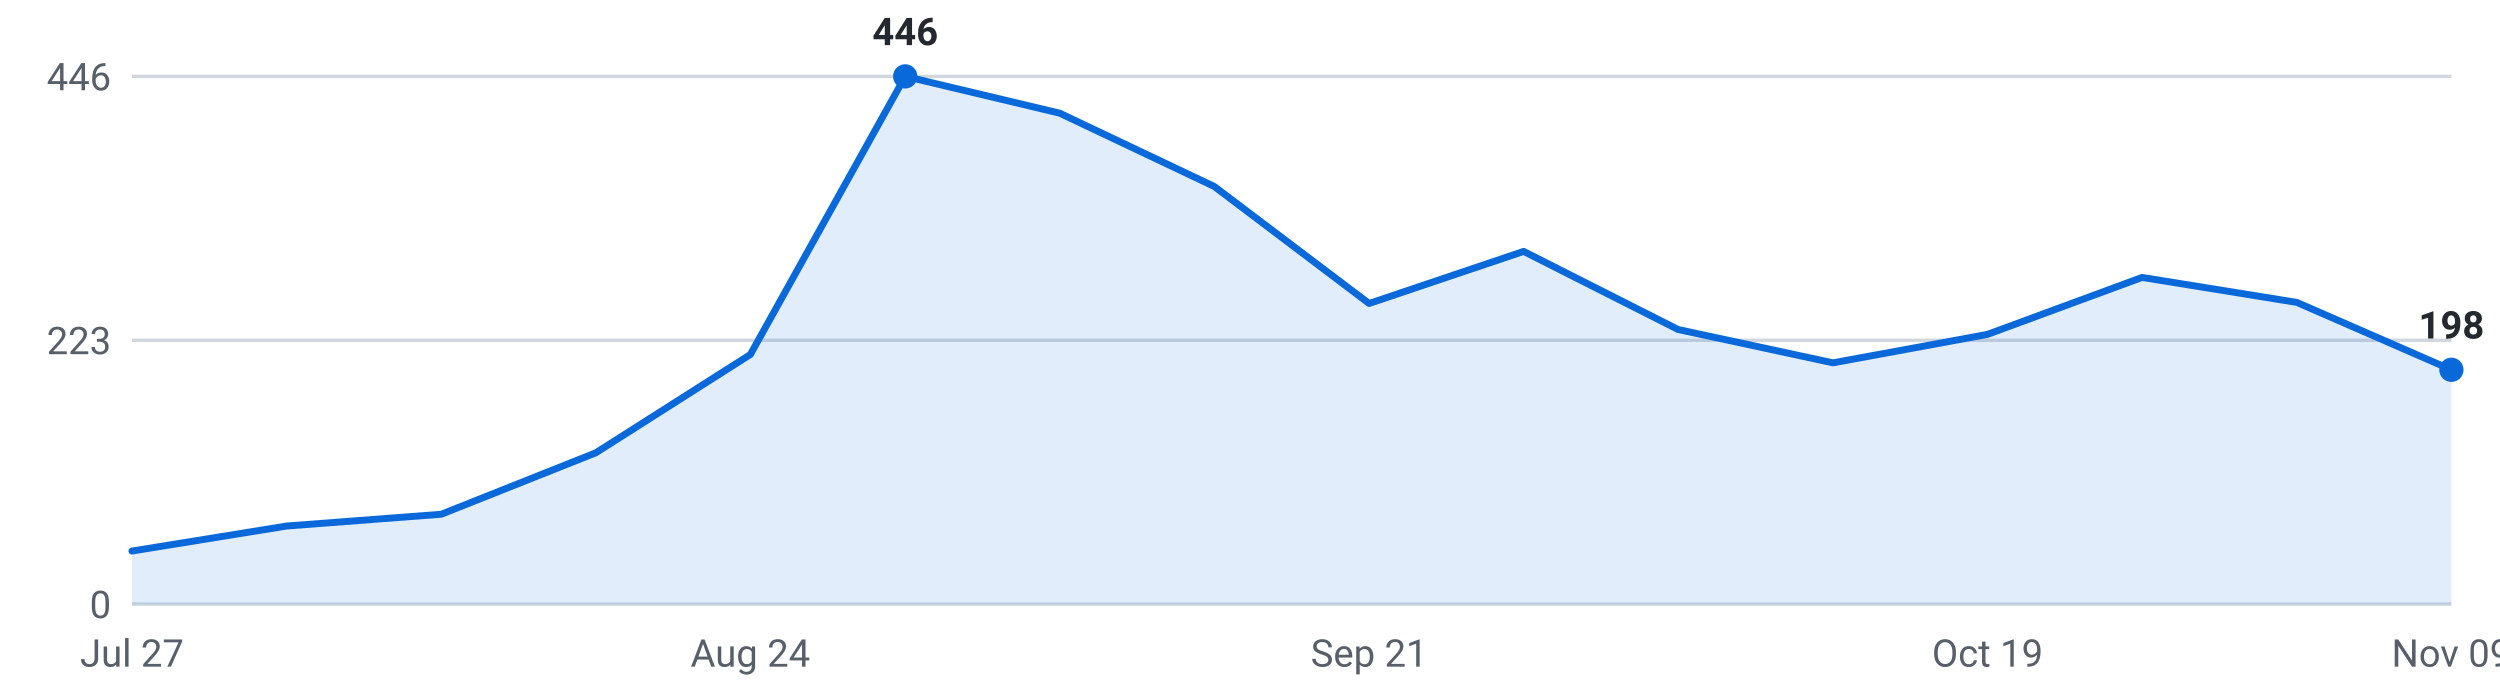
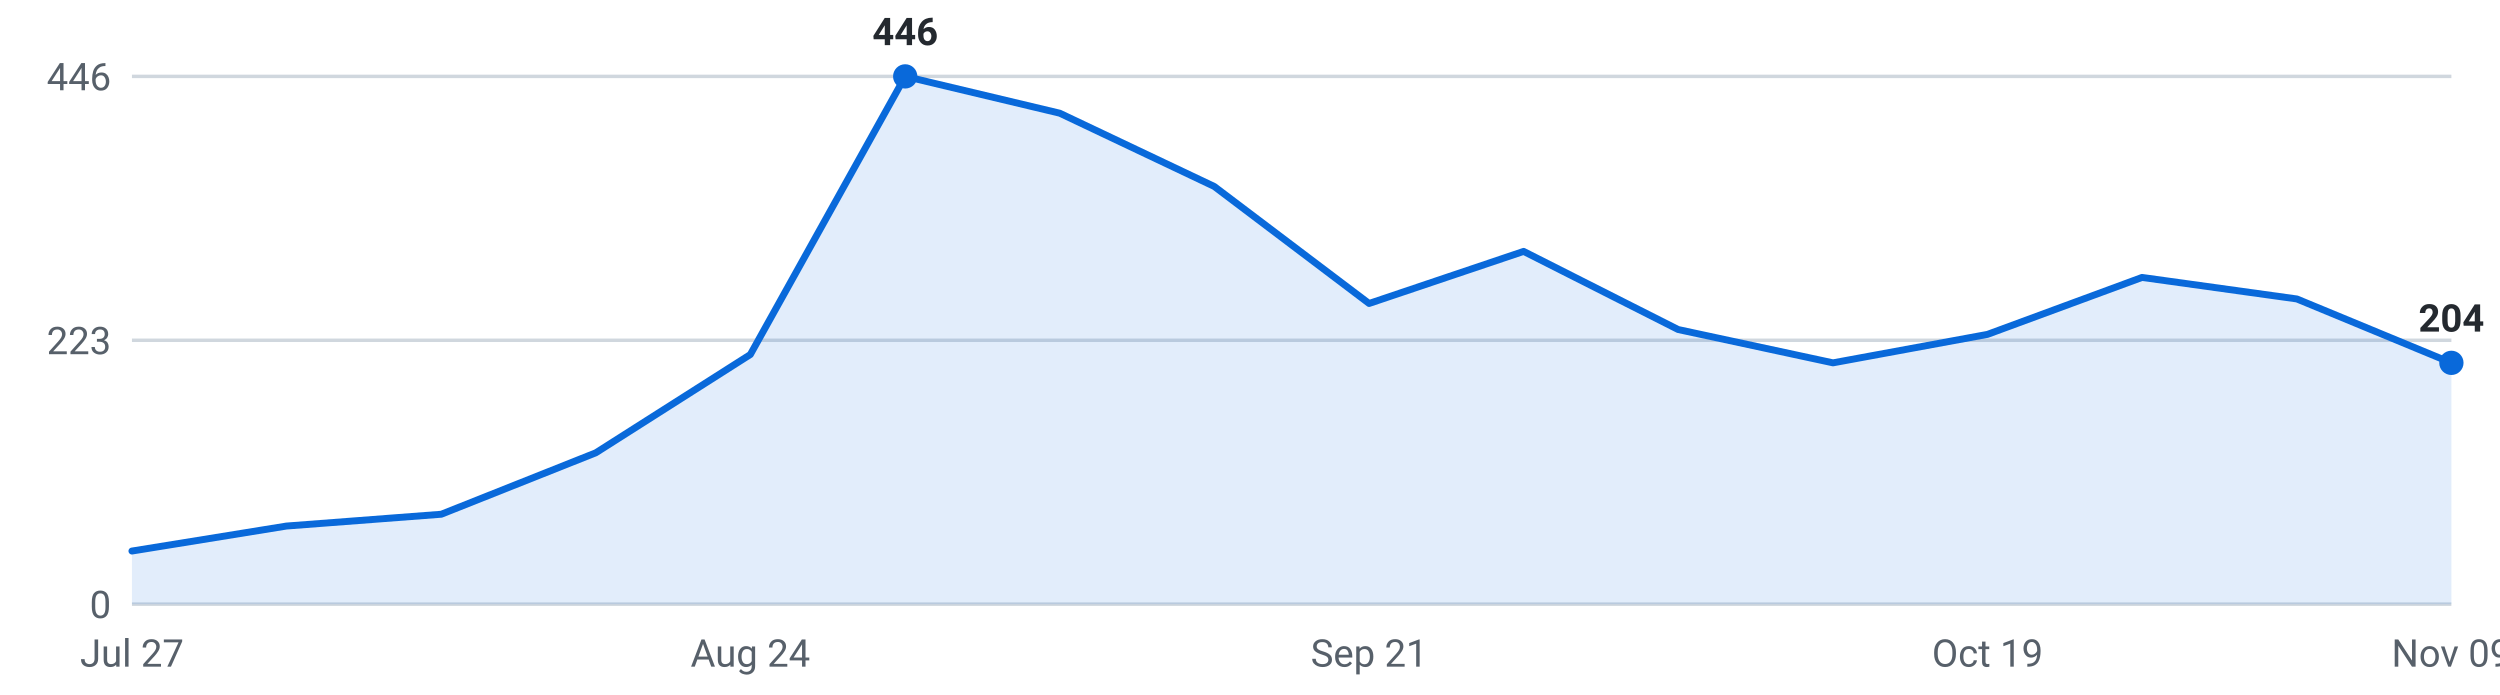
<svg xmlns="http://www.w3.org/2000/svg" viewBox="0 0 720 200" width="720" height="200" role="img" aria-label="Internships posted per week, last 16 weeks">
  <g font-family="-apple-system,Segoe UI,Roboto,sans-serif" font-size="11">
    <line x1="38" y1="174.0" x2="706" y2="174.0" stroke="#d0d7de" stroke-width="1" />
    <text x="32" y="178.0" text-anchor="end" fill="#57606a">0</text>
    <line x1="38" y1="98.0" x2="706" y2="98.0" stroke="#d0d7de" stroke-width="1" />
    <text x="32" y="102.0" text-anchor="end" fill="#57606a">223</text>
    <line x1="38" y1="22.0" x2="706" y2="22.0" stroke="#d0d7de" stroke-width="1" />
    <text x="32" y="26.0" text-anchor="end" fill="#57606a">446</text>
-     <path d="M38.0,174 L38.0,158.7 L82.5,151.5 L127.1,148.1 L171.6,130.4 L216.1,102.1 L260.7,22.0 L305.2,32.6 L349.7,53.7 L394.3,87.4 L438.8,72.4 L483.3,94.9 L527.9,104.5 L572.4,96.3 L616.9,79.9 L661.5,87.1 L706.0,106.5 L706.0,174 Z" fill="#0969da" fill-opacity="0.12" />
-     <polyline points="38.0,158.7 82.5,151.5 127.1,148.1 171.6,130.4 216.1,102.1 260.7,22.0 305.2,32.6 349.7,53.7 394.3,87.4 438.8,72.4 483.3,94.9 527.9,104.5 572.4,96.3 616.9,79.9 661.5,87.1 706.0,106.5" fill="none" stroke="#0969da" stroke-width="2" stroke-linejoin="round" stroke-linecap="round" />
+     <path d="M38.0,174 L38.0,158.7 L82.5,151.5 L127.1,148.1 L171.6,130.4 L216.1,102.1 L260.7,22.0 L305.2,32.6 L349.7,53.7 L394.3,87.4 L438.8,72.4 L483.3,94.9 L527.9,104.5 L572.4,96.3 L616.9,79.9 L661.5,86.1 L706.0,104.5 L706.0,174 Z" fill="#0969da" fill-opacity="0.12" />
+     <polyline points="38.0,158.7 82.5,151.5 127.1,148.1 171.6,130.4 216.1,102.1 260.7,22.0 305.2,32.6 349.7,53.7 394.3,87.4 438.8,72.4 483.3,94.9 527.9,104.5 572.4,96.3 616.9,79.9 661.5,86.1 706.0,104.5" fill="none" stroke="#0969da" stroke-width="2" stroke-linejoin="round" stroke-linecap="round" />
    <circle cx="260.7" cy="22.0" r="3.5" fill="#0969da" />
    <text x="260.7" y="13.0" text-anchor="middle" fill="#24292f" font-weight="600">446</text>
-     <circle cx="706.0" cy="106.5" r="3.5" fill="#0969da" />
-     <text x="706.0" y="97.5" text-anchor="middle" fill="#24292f" font-weight="600">198</text>
+     <circle cx="706.0" cy="104.5" r="3.5" fill="#0969da" />
+     <text x="706.0" y="95.5" text-anchor="middle" fill="#24292f" font-weight="600">204</text>
    <text x="38.0" y="192" text-anchor="middle" fill="#57606a">Jul 27</text>
    <text x="216.1" y="192" text-anchor="middle" fill="#57606a">Aug 24</text>
    <text x="394.3" y="192" text-anchor="middle" fill="#57606a">Sep 21</text>
    <text x="572.4" y="192" text-anchor="middle" fill="#57606a">Oct 19</text>
    <text x="706.0" y="192" text-anchor="middle" fill="#57606a">Nov 09</text>
  </g>
</svg>
